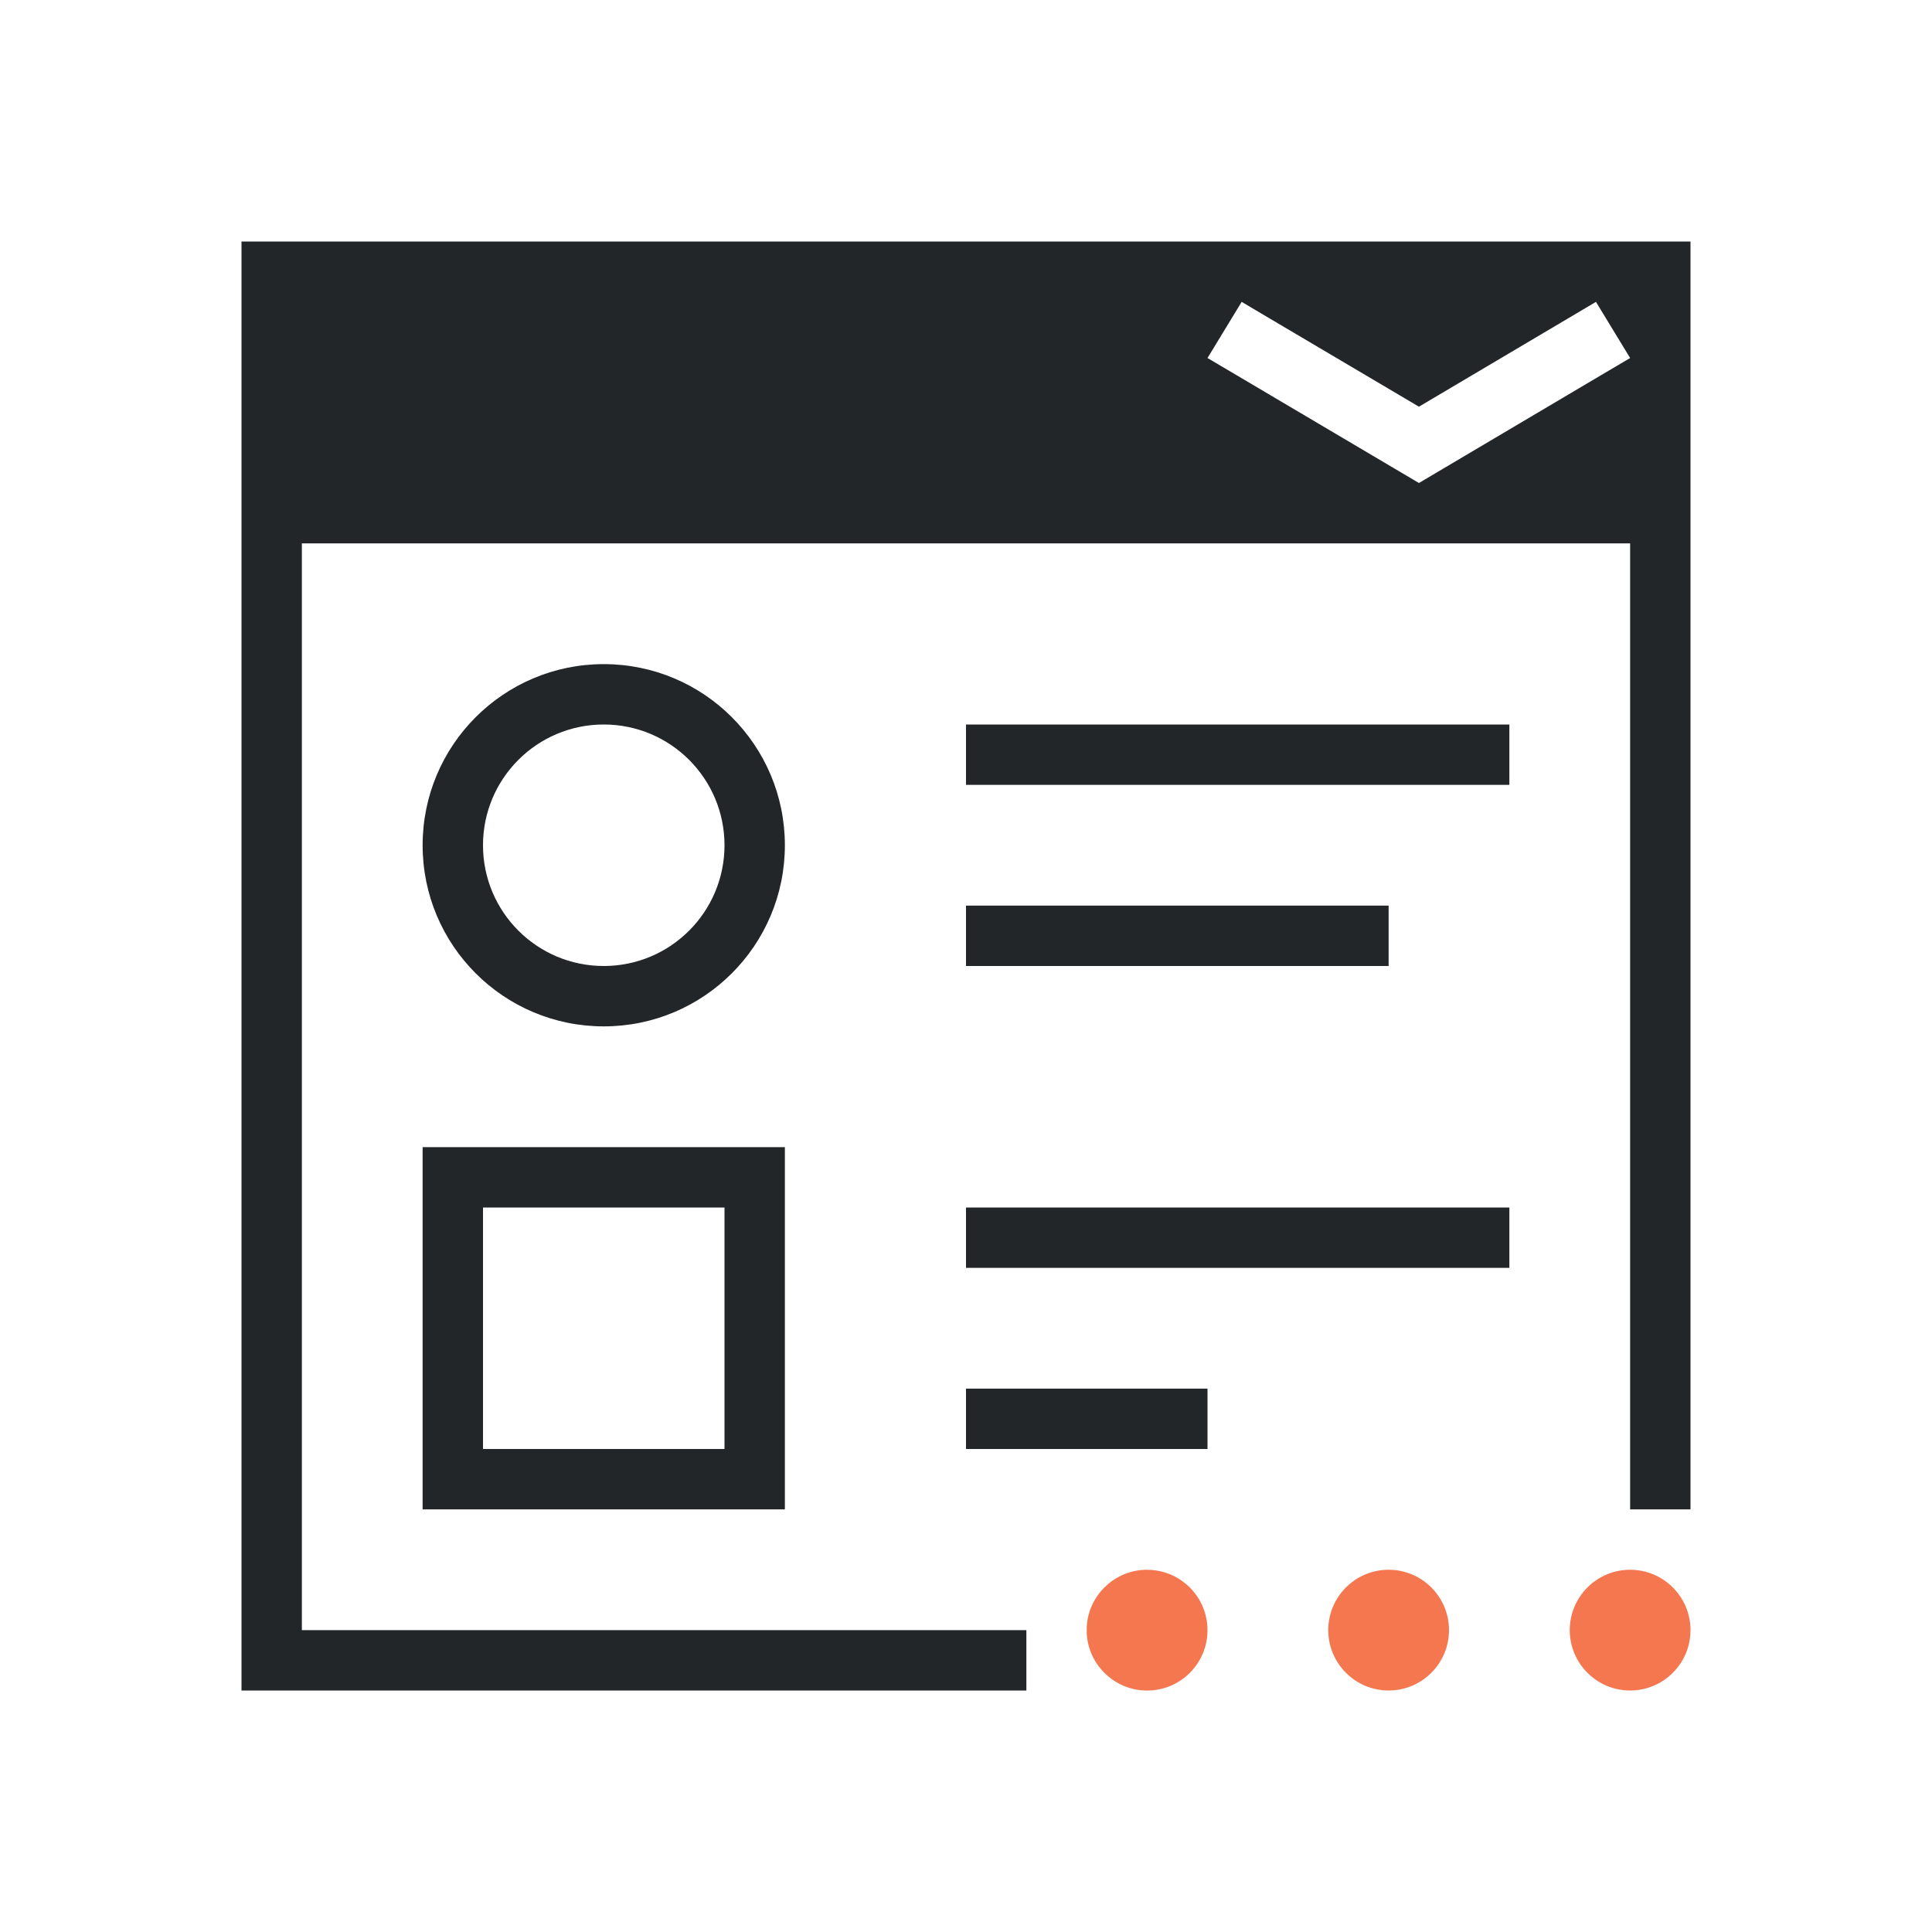
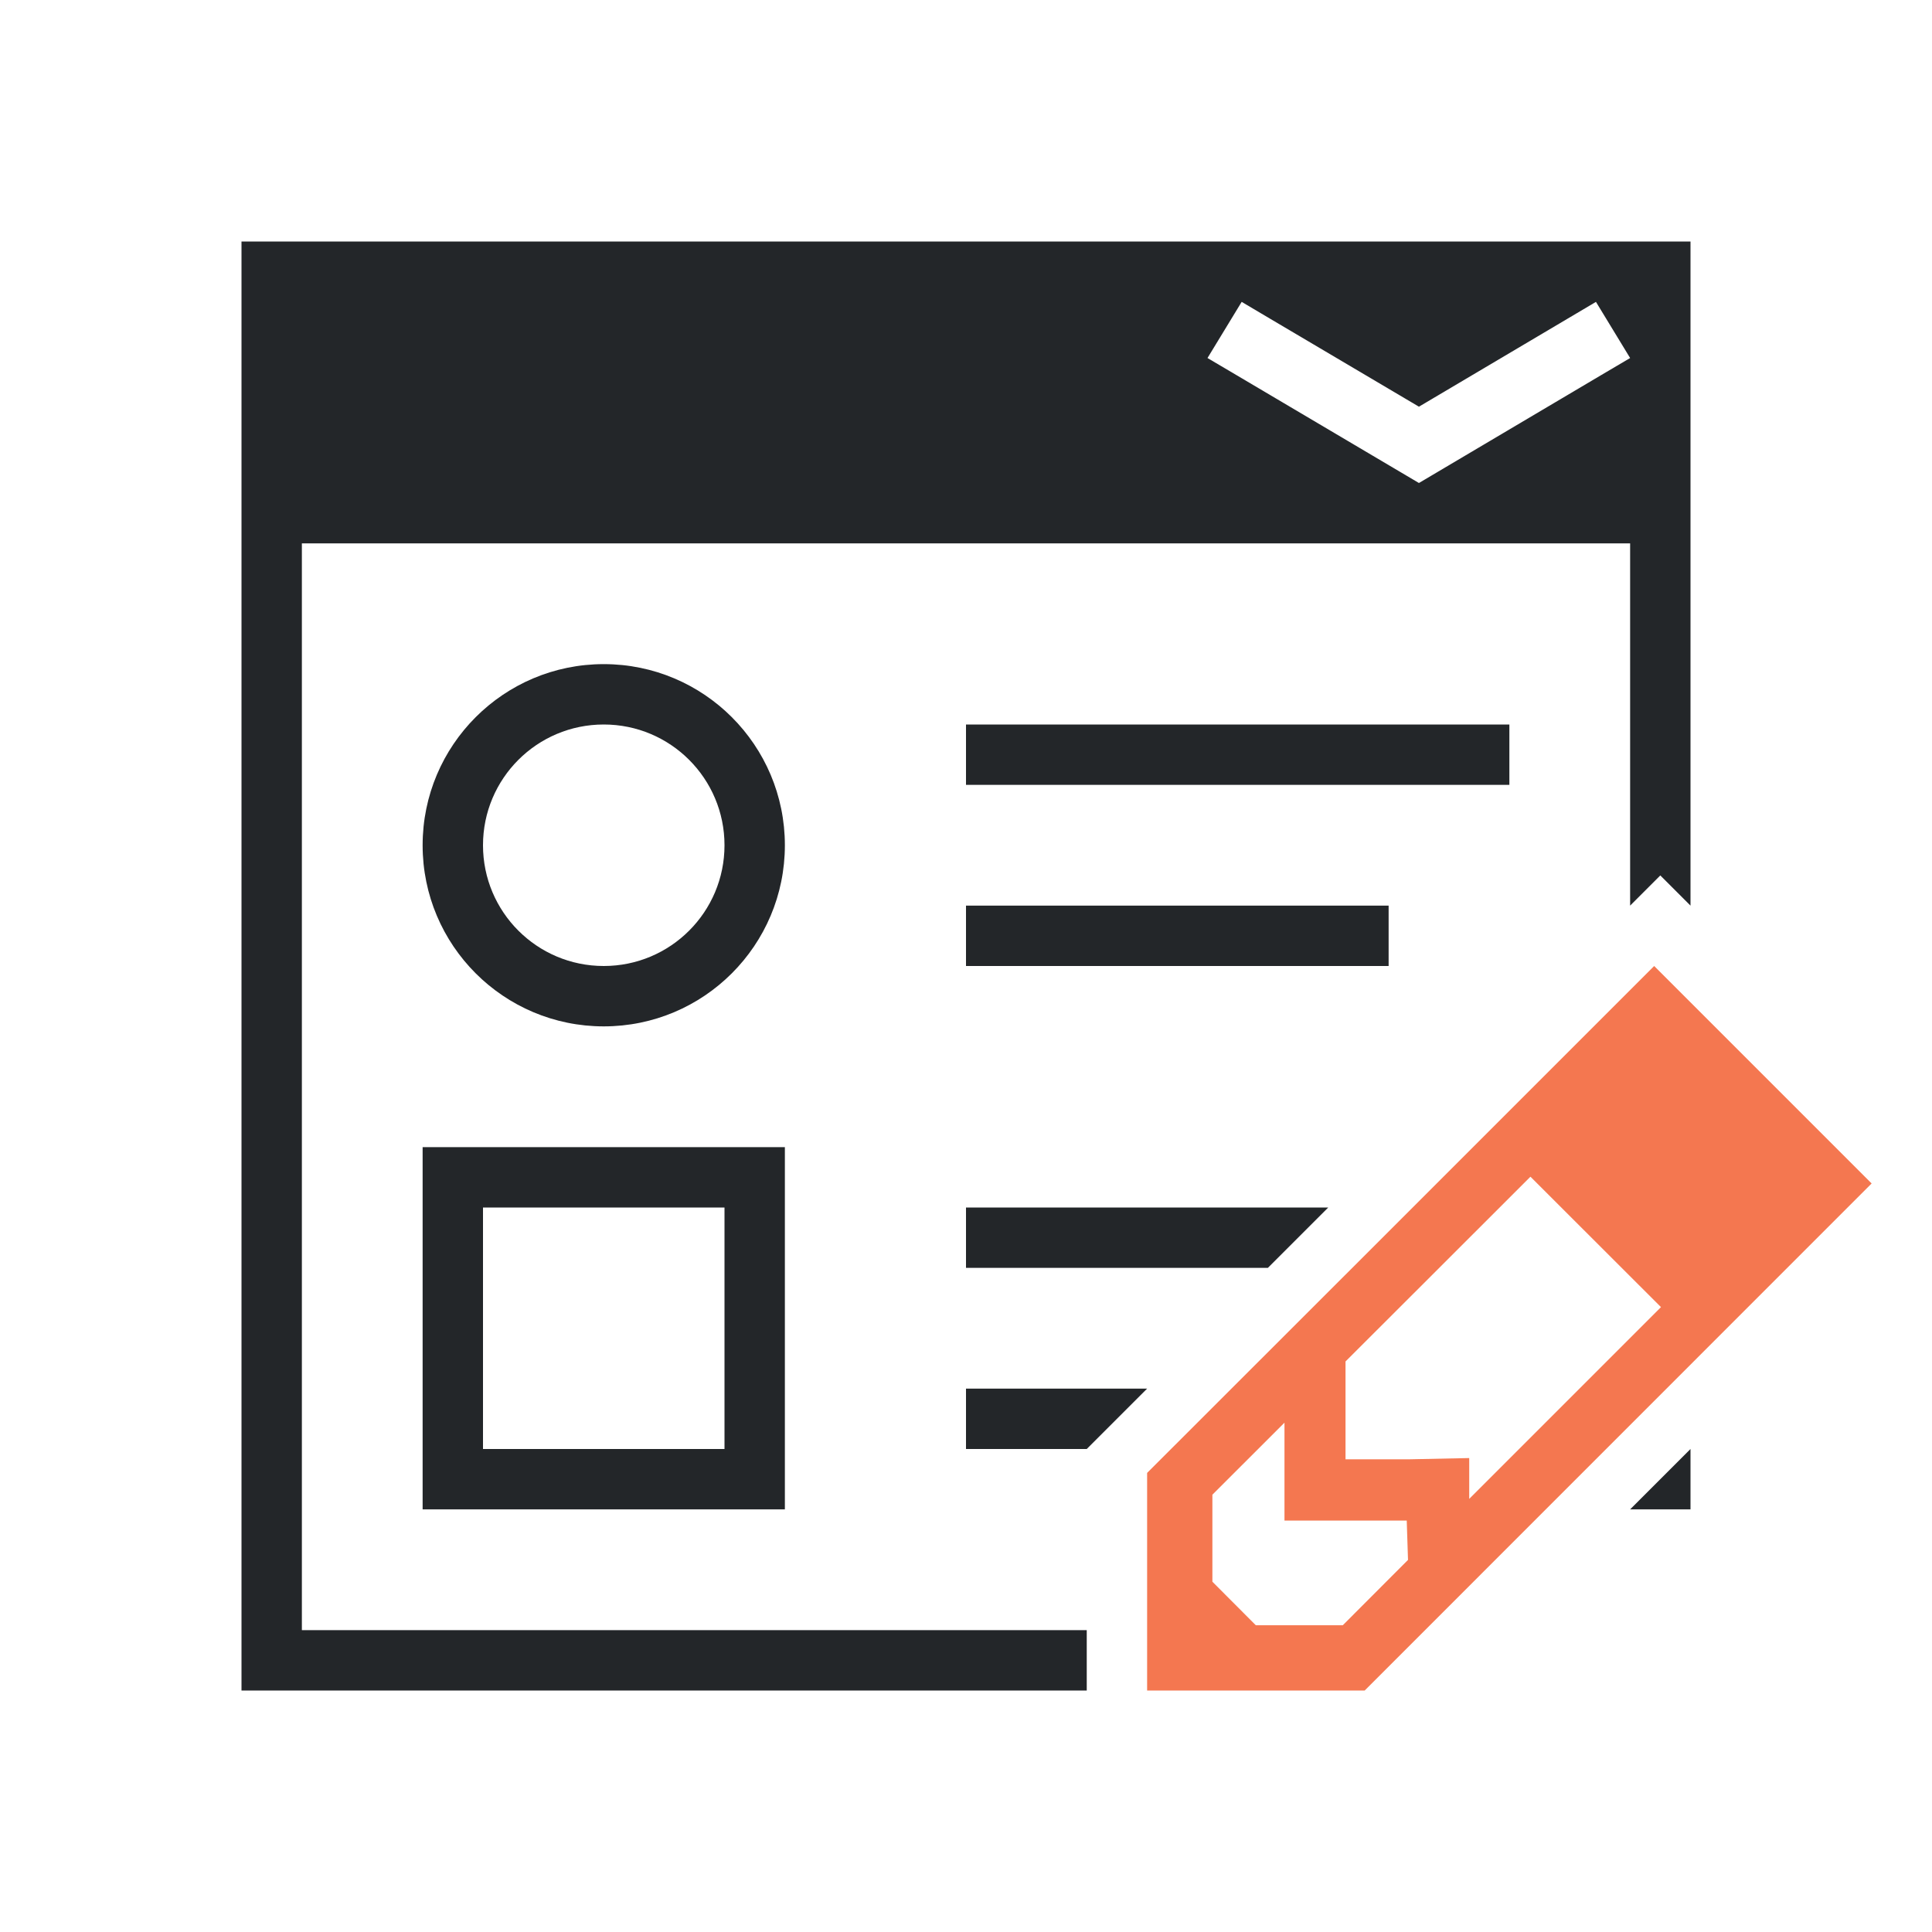
<svg xmlns="http://www.w3.org/2000/svg" viewBox="0 0 32 32">
-   <path d="m4 4v24h13v-1h-12v-18h22v16h1v-21zm16.566 1 .471.279 2.465 1.457 2.461-1.457.471-.279.566.93-.473.279-3.025 1.791-3.029-1.791-.473-.279zm-10.566 6a3 3 0 0 0 -3 3 3 3 0 0 0 3 3 3 3 0 0 0 3-3 3 3 0 0 0 -3-3zm0 1a2 2 0 0 1 2 2 2 2 0 0 1 -2 2 2 2 0 0 1 -2-2 2 2 0 0 1 2-2zm6 0v1h9v-1zm0 3v1h7v-1zm-9 4v6h6v-6zm1 1h4v4h-4zm8 0v1h9v-1zm0 3v1h4v-1z" fill="#232629" />
-   <path d="m19 26c-.531 0-.967.415-1 .938v.125c.033.522.469.938 1 .938.552 0 1-.448 1-1s-.448-1-1-1zm4 0c-.552 0-1 .448-1 1s.448 1 1 1 1-.448 1-1-.448-1-1-1zm4 0c-.552 0-1 .448-1 1s.448 1 1 1 1-.448 1-1-.448-1-1-1z" fill="#f47750" />
+   <path d="m4 4v24h14v-1h-13v-18h22v6l.5-.5.5.5v-11zm16.566 1 .471.279 2.465 1.457 2.461-1.457.471-.279.566.93-.473.279-3.025 1.791-3.029-1.791-.473-.279zm-10.566 6c-1.657 0-3 1.343-3 3s1.343 3 3 3c1.657 0 3-1.343 3-3s-1.343-3-3-3zm0 1c1.105 0 2 .895 2 2s-.895 2-2 2c-1.105 0-2-.895-2-2s.895-2 2-2zm6 0v1h9v-1zm0 3v1h7v-1zm-9 4v6h6v-6zm1 1h4v4h-4zm8 0v1h5l1-1zm0 3v1h2l1-1zm12 1-1 1h1z" fill="#232629" />
+   <path d="m27.398 16-5.111 5.111-3.287 3.285v3.604h3.604l8.396-8.398zm-2.049 3.49 2.162 2.16-3.176 3.176v-.676l-1.012.021h-1.037v-1.035-.586l1.441-1.439zm-4.074 4.074v1.621h1.035.99l.021.652-1.08 1.082h-1.441l-.719-.721v-1.441z" fill="#f47750" />
</svg>
